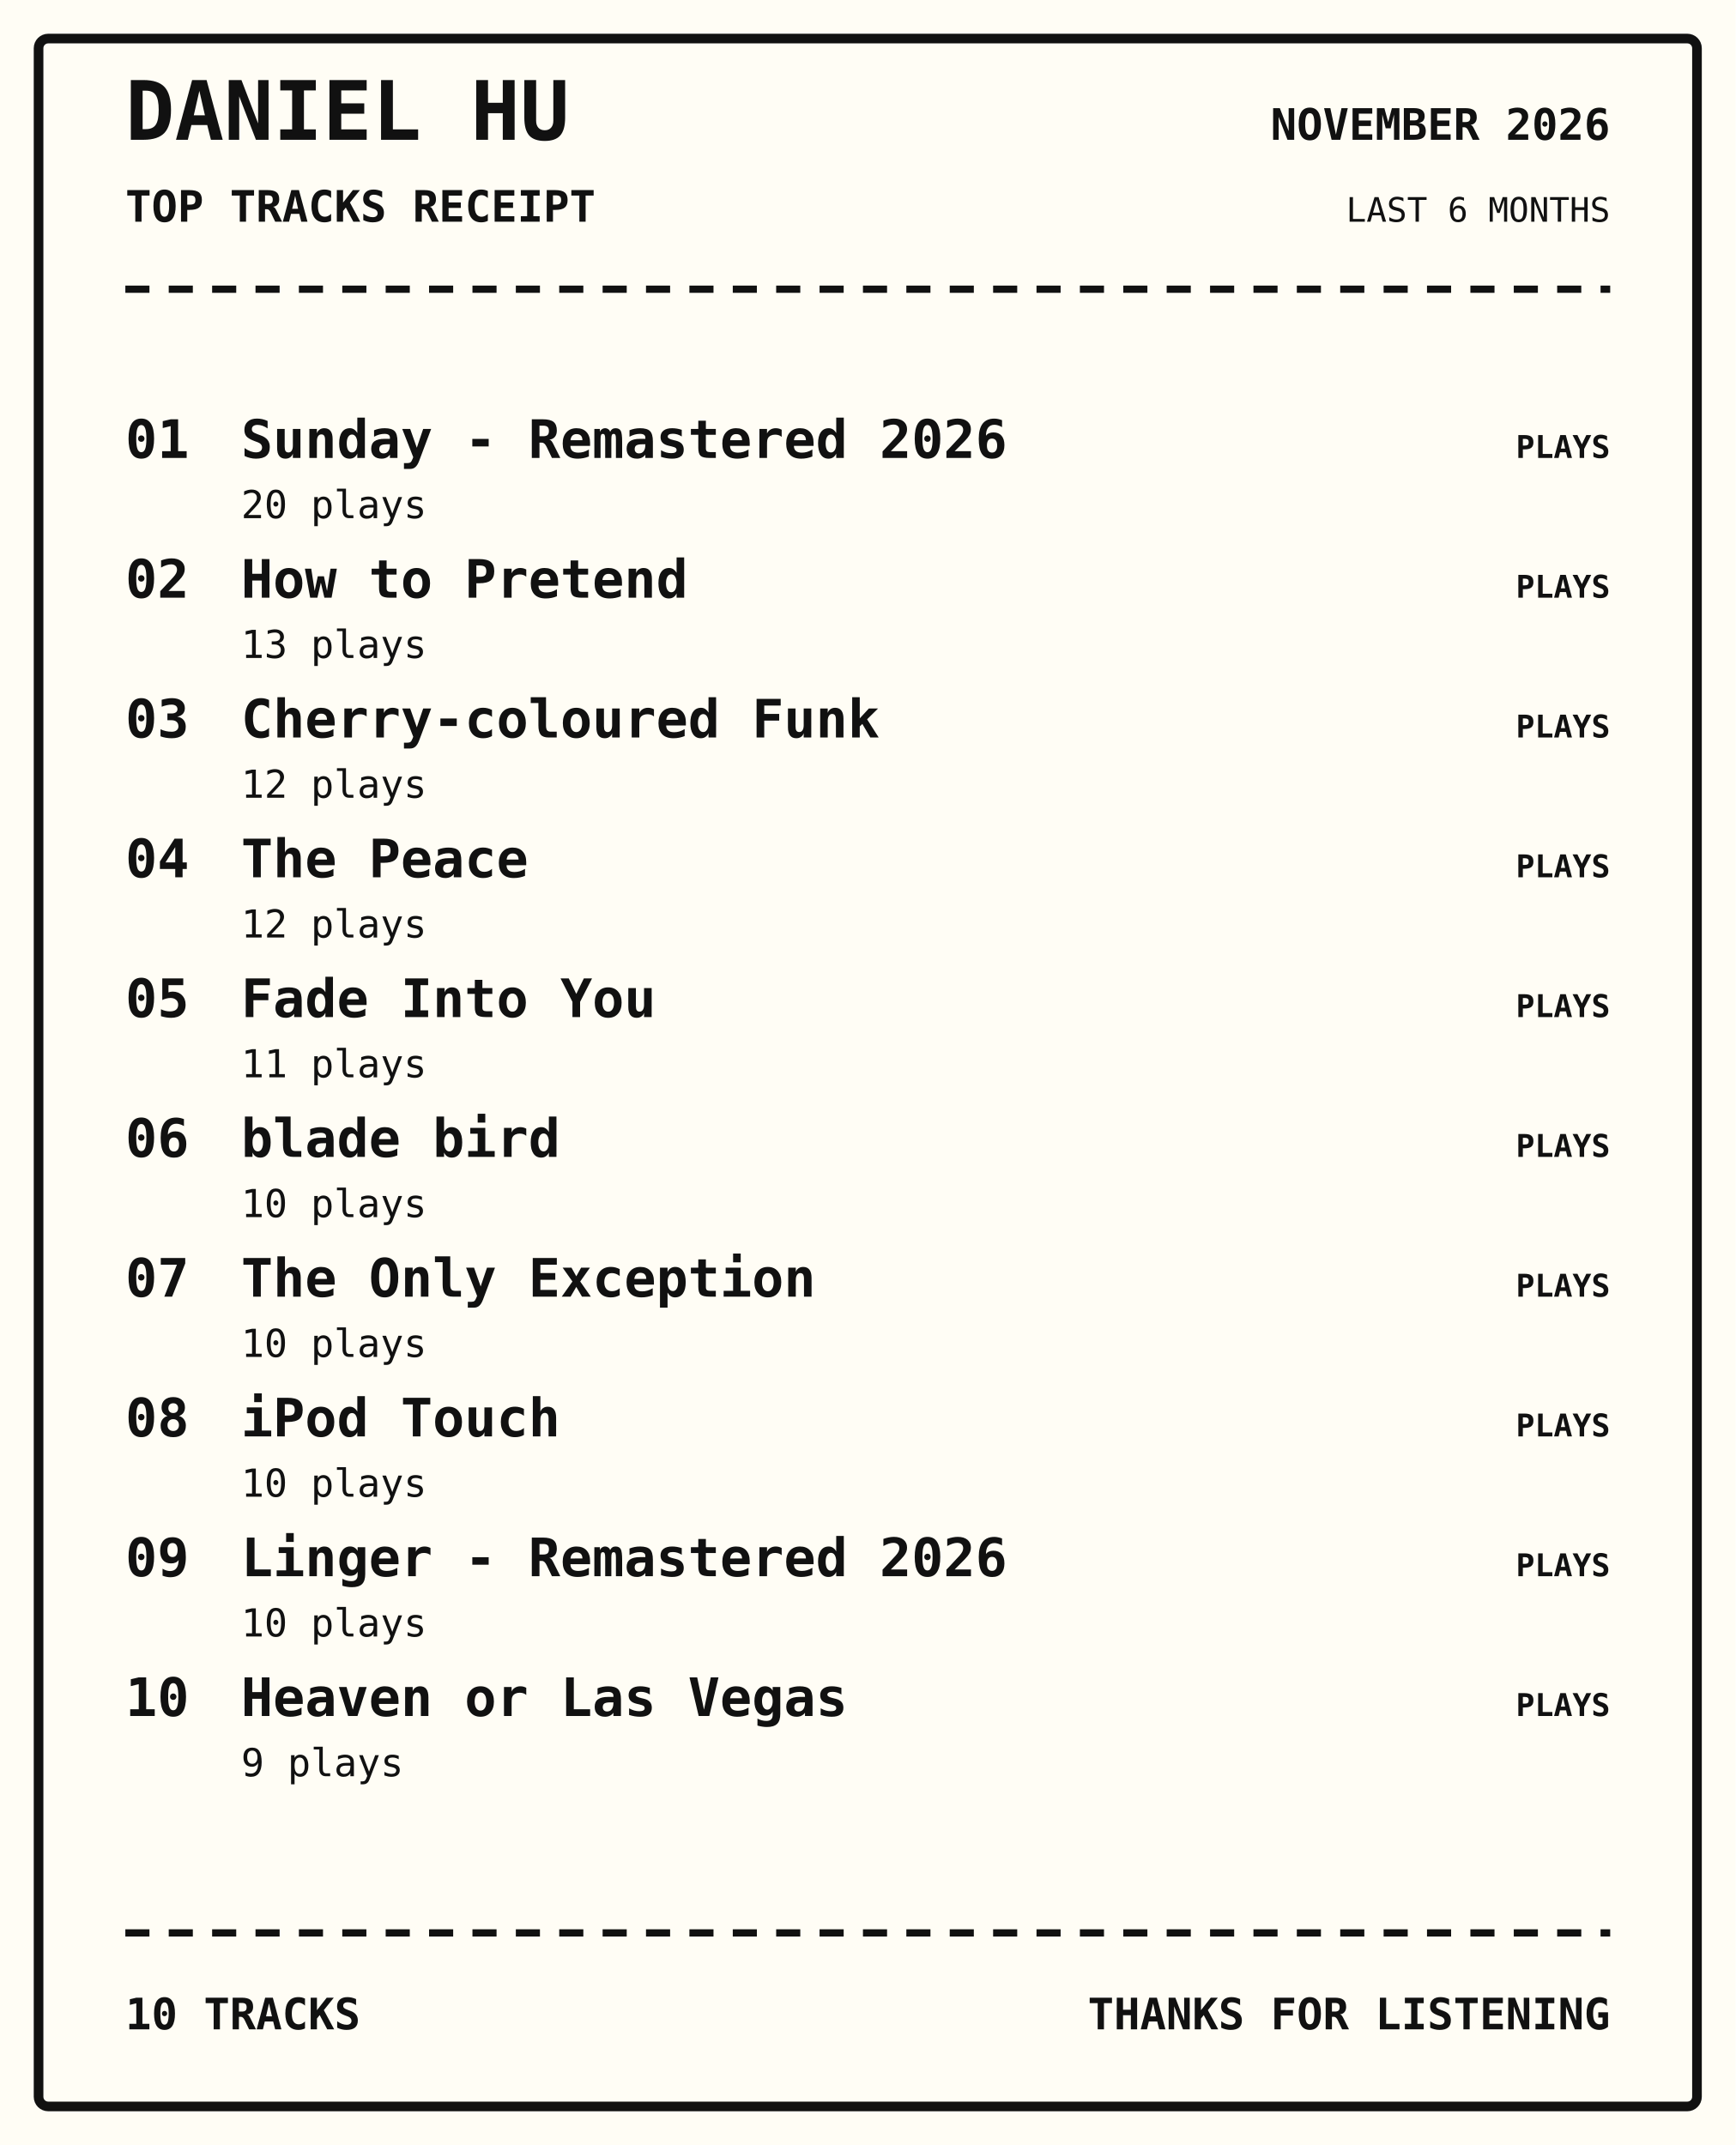
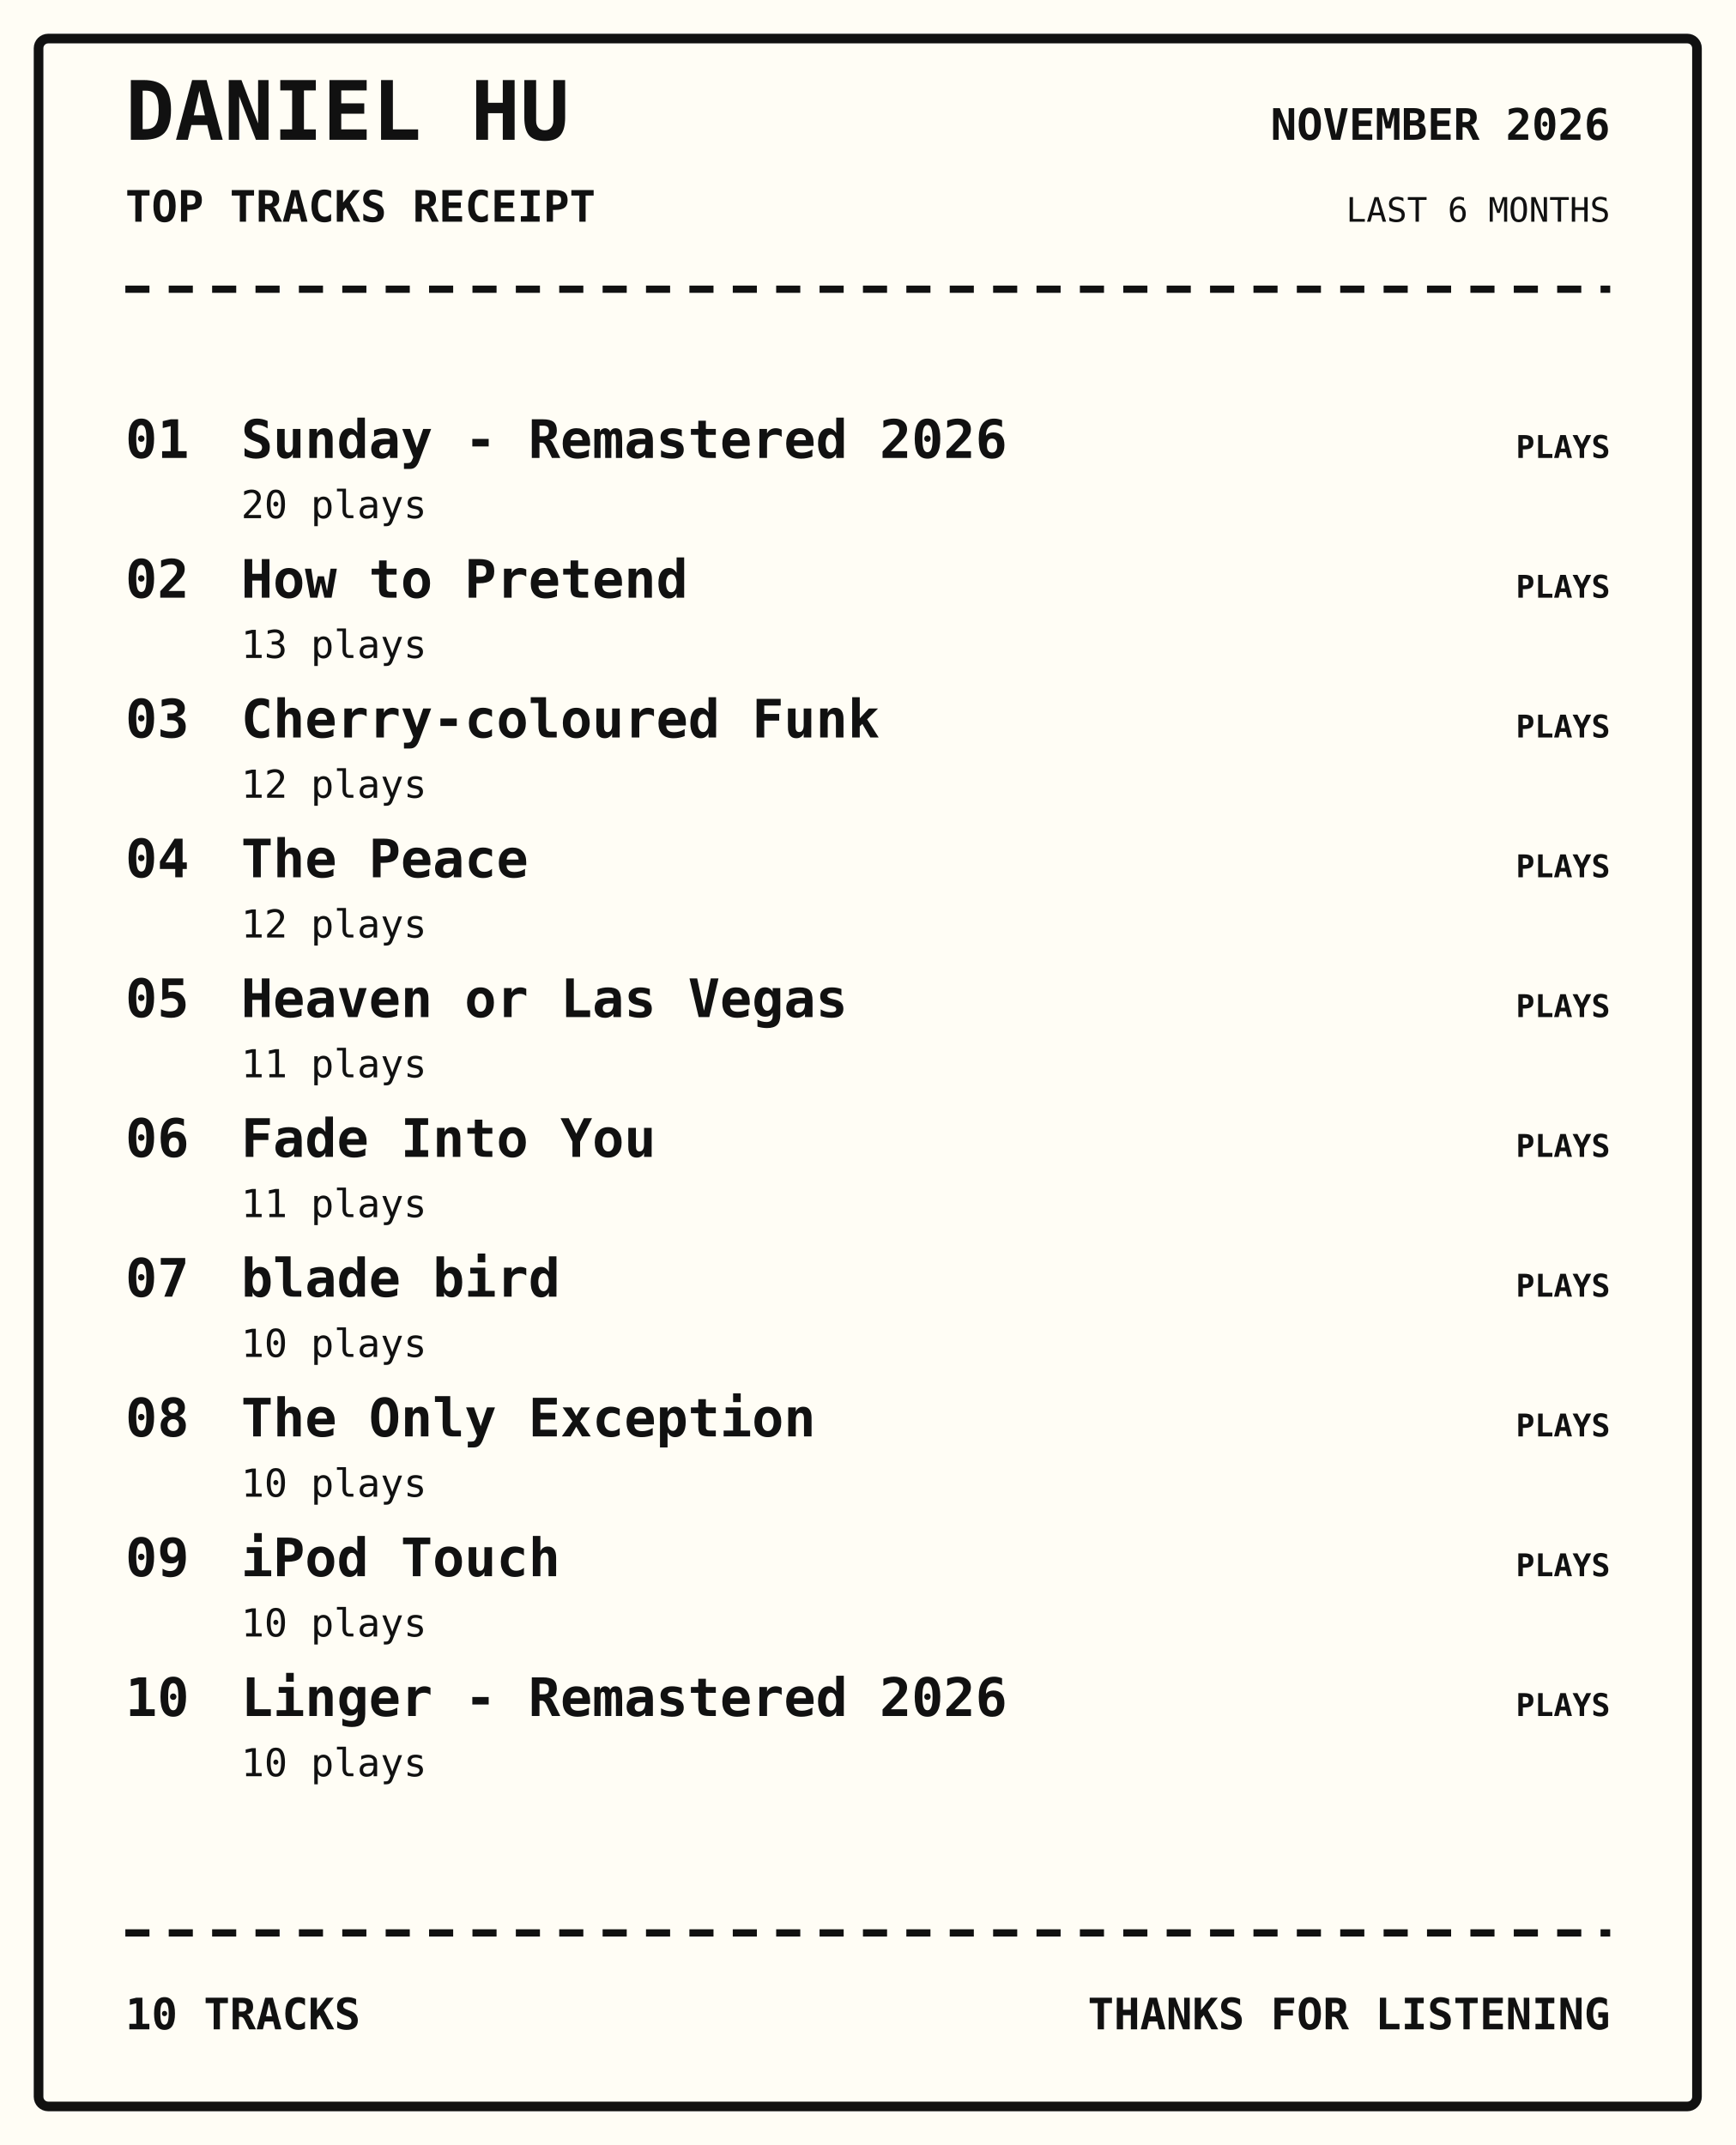
<svg xmlns="http://www.w3.org/2000/svg" width="720" height="890" viewBox="0 0 720 890">
  <rect width="100%" height="100%" fill="#fffdf5" />
  <rect x="16" y="16" width="688" height="858" rx="4" fill="none" stroke="#111" stroke-width="4" />
  <text x="52" y="58" font-family="monospace" font-size="34px" font-weight="800" text-anchor="start" fill="#111">DANIEL HU</text>
  <text x="52" y="92" font-family="monospace" font-size="18px" font-weight="700" text-anchor="start" fill="#111">TOP TRACKS RECEIPT</text>
  <text x="668" y="58" font-family="monospace" font-size="18px" font-weight="700" text-anchor="end" fill="#111">NOVEMBER 2026</text>
  <text x="668" y="92" font-family="monospace" font-size="14px" font-weight="400" text-anchor="end" fill="#111">LAST 6 MONTHS</text>
  <path d="M52 120 H668" stroke="#111" stroke-width="3" stroke-dasharray="10 8" />
  <text x="52" y="190" font-family="monospace" font-size="22px" font-weight="700" text-anchor="start" fill="#111">01</text>
  <text x="100" y="190" font-family="monospace" font-size="22px" font-weight="700" text-anchor="start" fill="#111">Sunday - Remastered 2026</text>
  <text x="100" y="215" font-family="monospace" font-size="16px" font-weight="400" text-anchor="start" fill="#111">20 plays</text>
  <text x="668" y="190" font-family="monospace" font-size="13px" font-weight="700" text-anchor="end" fill="#111">PLAYS</text>
  <text x="52" y="248" font-family="monospace" font-size="22px" font-weight="700" text-anchor="start" fill="#111">02</text>
  <text x="100" y="248" font-family="monospace" font-size="22px" font-weight="700" text-anchor="start" fill="#111">How to Pretend</text>
  <text x="100" y="273" font-family="monospace" font-size="16px" font-weight="400" text-anchor="start" fill="#111">13 plays</text>
  <text x="668" y="248" font-family="monospace" font-size="13px" font-weight="700" text-anchor="end" fill="#111">PLAYS</text>
  <text x="52" y="306" font-family="monospace" font-size="22px" font-weight="700" text-anchor="start" fill="#111">03</text>
  <text x="100" y="306" font-family="monospace" font-size="22px" font-weight="700" text-anchor="start" fill="#111">Cherry-coloured Funk</text>
  <text x="100" y="331" font-family="monospace" font-size="16px" font-weight="400" text-anchor="start" fill="#111">12 plays</text>
  <text x="668" y="306" font-family="monospace" font-size="13px" font-weight="700" text-anchor="end" fill="#111">PLAYS</text>
  <text x="52" y="364" font-family="monospace" font-size="22px" font-weight="700" text-anchor="start" fill="#111">04</text>
  <text x="100" y="364" font-family="monospace" font-size="22px" font-weight="700" text-anchor="start" fill="#111">The Peace</text>
  <text x="100" y="389" font-family="monospace" font-size="16px" font-weight="400" text-anchor="start" fill="#111">12 plays</text>
  <text x="668" y="364" font-family="monospace" font-size="13px" font-weight="700" text-anchor="end" fill="#111">PLAYS</text>
  <text x="52" y="422" font-family="monospace" font-size="22px" font-weight="700" text-anchor="start" fill="#111">05</text>
-   <text x="100" y="422" font-family="monospace" font-size="22px" font-weight="700" text-anchor="start" fill="#111">Fade Into You</text>
+   <text x="100" y="422" font-family="monospace" font-size="22px" font-weight="700" text-anchor="start" fill="#111">Heaven or Las Vegas</text>
  <text x="100" y="447" font-family="monospace" font-size="16px" font-weight="400" text-anchor="start" fill="#111">11 plays</text>
  <text x="668" y="422" font-family="monospace" font-size="13px" font-weight="700" text-anchor="end" fill="#111">PLAYS</text>
  <text x="52" y="480" font-family="monospace" font-size="22px" font-weight="700" text-anchor="start" fill="#111">06</text>
-   <text x="100" y="480" font-family="monospace" font-size="22px" font-weight="700" text-anchor="start" fill="#111">blade bird</text>
-   <text x="100" y="505" font-family="monospace" font-size="16px" font-weight="400" text-anchor="start" fill="#111">10 plays</text>
+   <text x="100" y="480" font-family="monospace" font-size="22px" font-weight="700" text-anchor="start" fill="#111">Fade Into You</text>
+   <text x="100" y="505" font-family="monospace" font-size="16px" font-weight="400" text-anchor="start" fill="#111">11 plays</text>
  <text x="668" y="480" font-family="monospace" font-size="13px" font-weight="700" text-anchor="end" fill="#111">PLAYS</text>
  <text x="52" y="538" font-family="monospace" font-size="22px" font-weight="700" text-anchor="start" fill="#111">07</text>
-   <text x="100" y="538" font-family="monospace" font-size="22px" font-weight="700" text-anchor="start" fill="#111">The Only Exception</text>
+   <text x="100" y="538" font-family="monospace" font-size="22px" font-weight="700" text-anchor="start" fill="#111">blade bird</text>
  <text x="100" y="563" font-family="monospace" font-size="16px" font-weight="400" text-anchor="start" fill="#111">10 plays</text>
  <text x="668" y="538" font-family="monospace" font-size="13px" font-weight="700" text-anchor="end" fill="#111">PLAYS</text>
  <text x="52" y="596" font-family="monospace" font-size="22px" font-weight="700" text-anchor="start" fill="#111">08</text>
-   <text x="100" y="596" font-family="monospace" font-size="22px" font-weight="700" text-anchor="start" fill="#111">iPod Touch</text>
+   <text x="100" y="596" font-family="monospace" font-size="22px" font-weight="700" text-anchor="start" fill="#111">The Only Exception</text>
  <text x="100" y="621" font-family="monospace" font-size="16px" font-weight="400" text-anchor="start" fill="#111">10 plays</text>
  <text x="668" y="596" font-family="monospace" font-size="13px" font-weight="700" text-anchor="end" fill="#111">PLAYS</text>
  <text x="52" y="654" font-family="monospace" font-size="22px" font-weight="700" text-anchor="start" fill="#111">09</text>
-   <text x="100" y="654" font-family="monospace" font-size="22px" font-weight="700" text-anchor="start" fill="#111">Linger - Remastered 2026</text>
+   <text x="100" y="654" font-family="monospace" font-size="22px" font-weight="700" text-anchor="start" fill="#111">iPod Touch</text>
  <text x="100" y="679" font-family="monospace" font-size="16px" font-weight="400" text-anchor="start" fill="#111">10 plays</text>
  <text x="668" y="654" font-family="monospace" font-size="13px" font-weight="700" text-anchor="end" fill="#111">PLAYS</text>
  <text x="52" y="712" font-family="monospace" font-size="22px" font-weight="700" text-anchor="start" fill="#111">10</text>
-   <text x="100" y="712" font-family="monospace" font-size="22px" font-weight="700" text-anchor="start" fill="#111">Heaven or Las Vegas</text>
-   <text x="100" y="737" font-family="monospace" font-size="16px" font-weight="400" text-anchor="start" fill="#111">9 plays</text>
+   <text x="100" y="712" font-family="monospace" font-size="22px" font-weight="700" text-anchor="start" fill="#111">Linger - Remastered 2026</text>
+   <text x="100" y="737" font-family="monospace" font-size="16px" font-weight="400" text-anchor="start" fill="#111">10 plays</text>
  <text x="668" y="712" font-family="monospace" font-size="13px" font-weight="700" text-anchor="end" fill="#111">PLAYS</text>
  <path d="M52 802 H668" stroke="#111" stroke-width="3" stroke-dasharray="10 8" />
  <text x="52" y="842" font-family="monospace" font-size="18px" font-weight="700" text-anchor="start" fill="#111">10 TRACKS</text>
  <text x="668" y="842" font-family="monospace" font-size="18px" font-weight="700" text-anchor="end" fill="#111">THANKS FOR LISTENING</text>
</svg>
